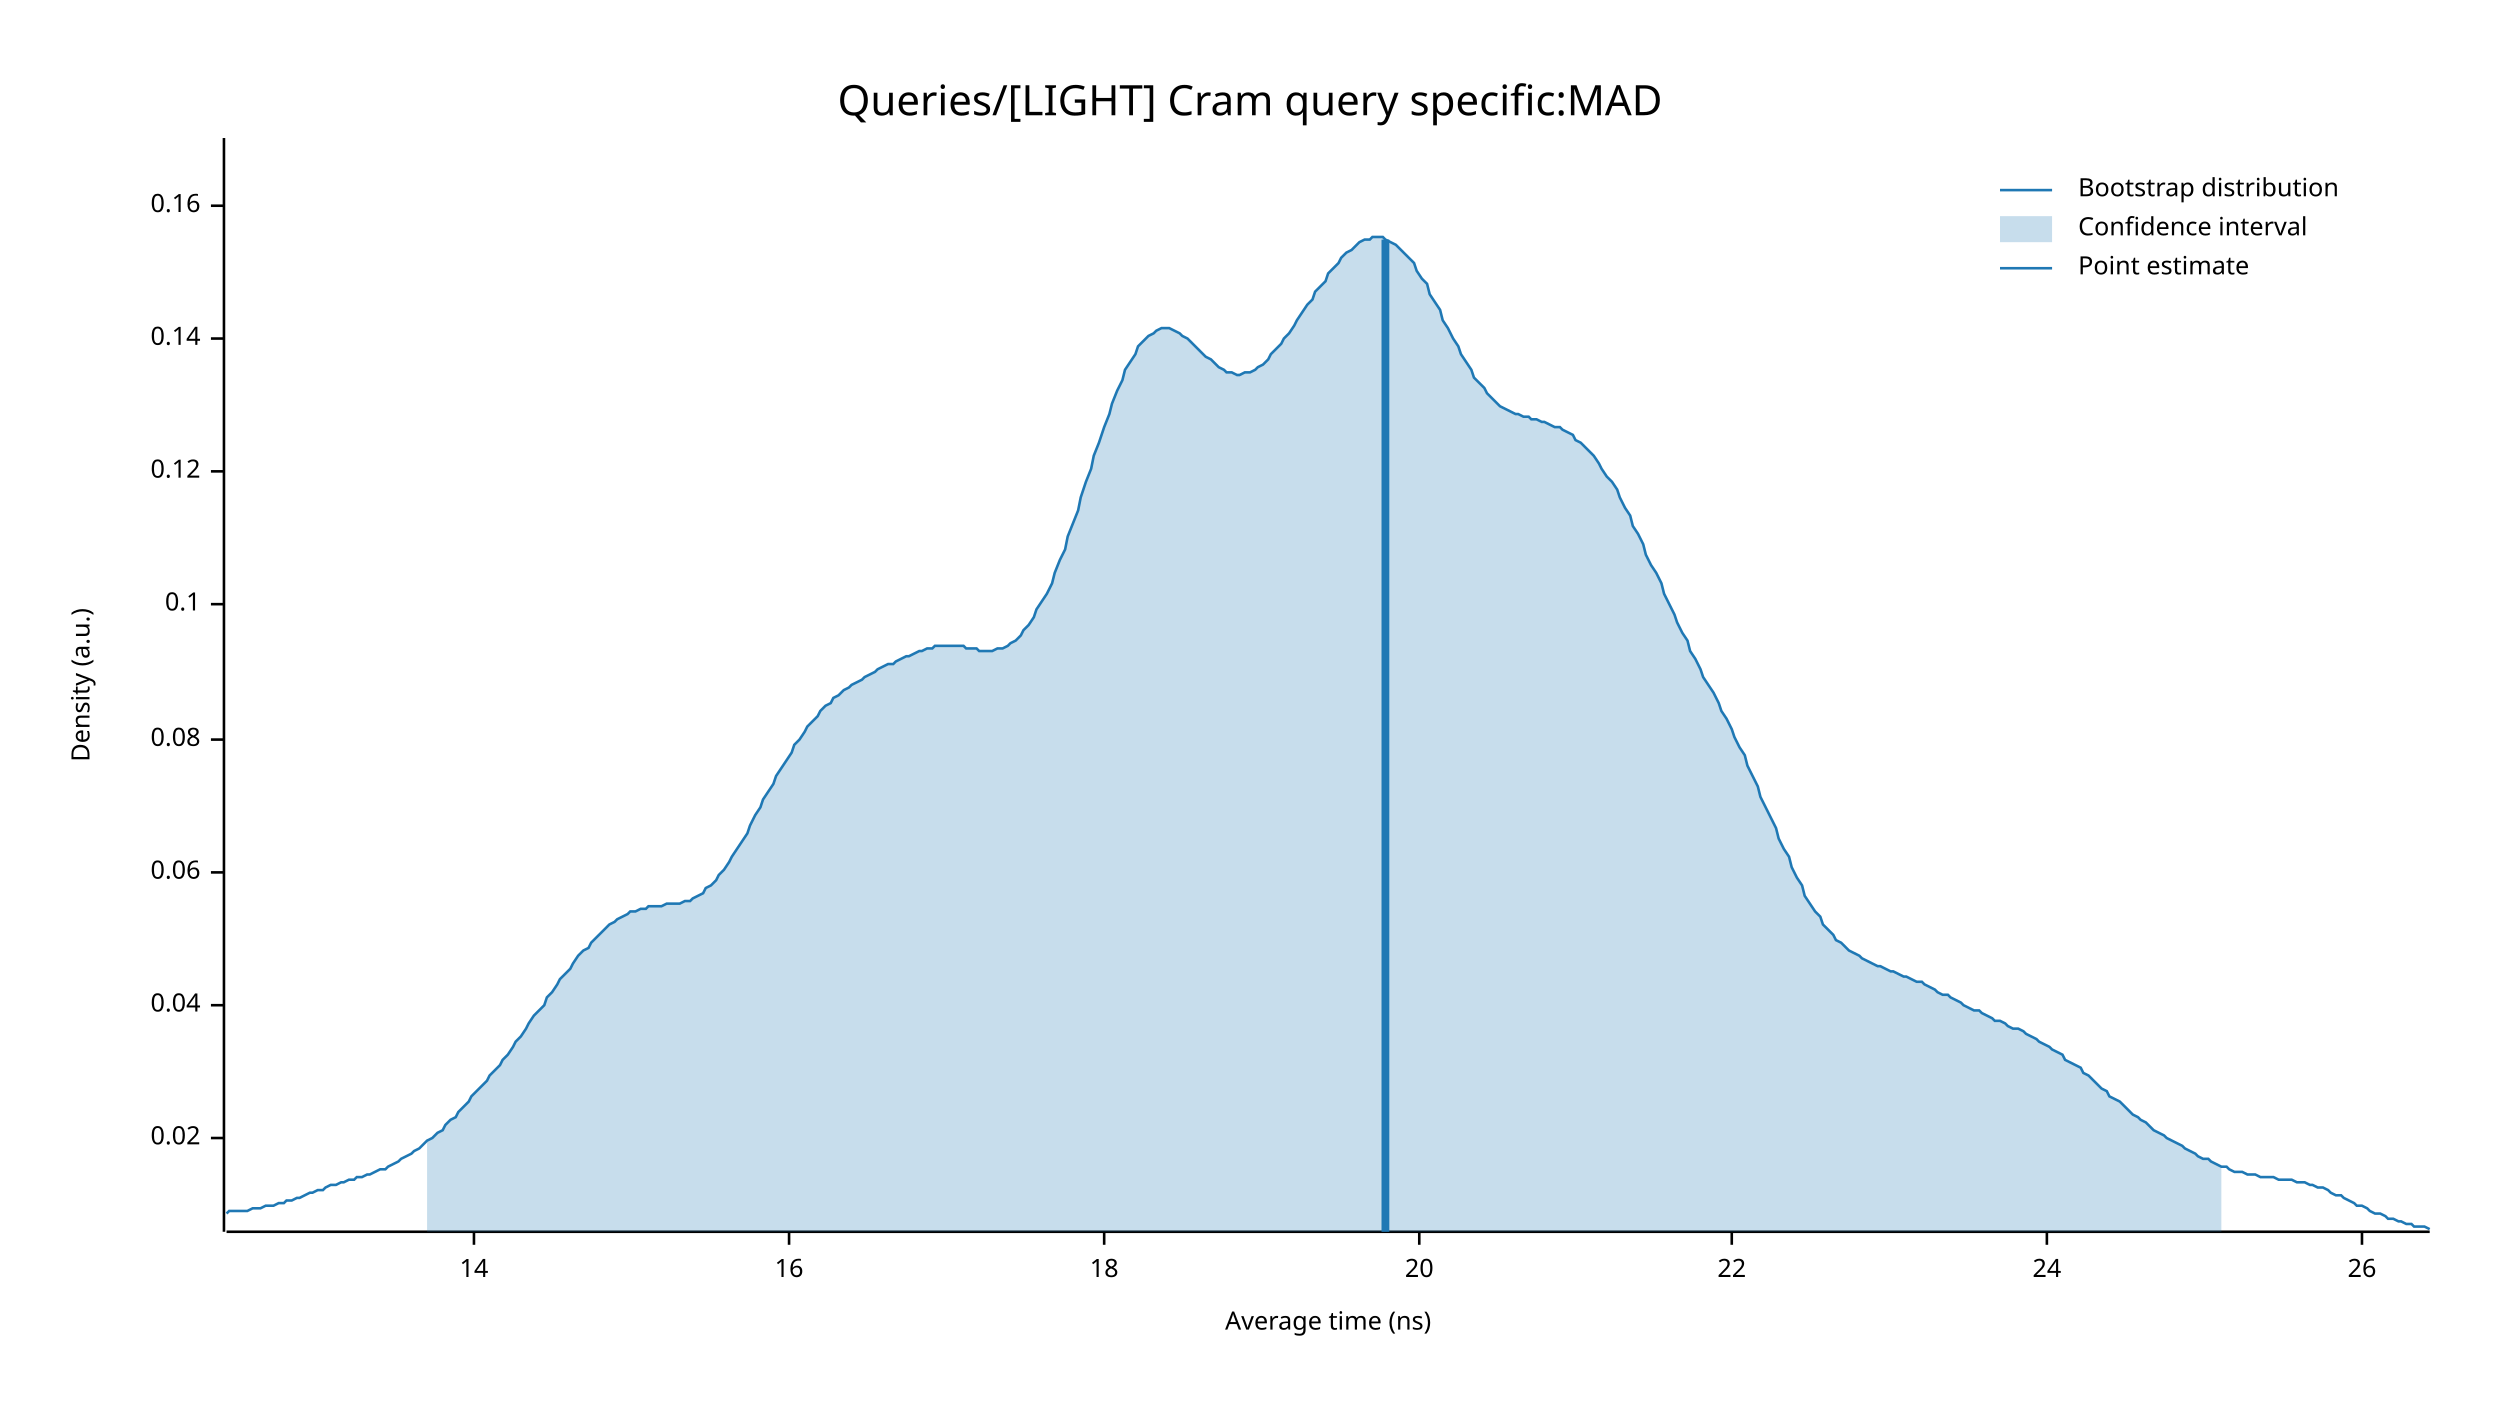
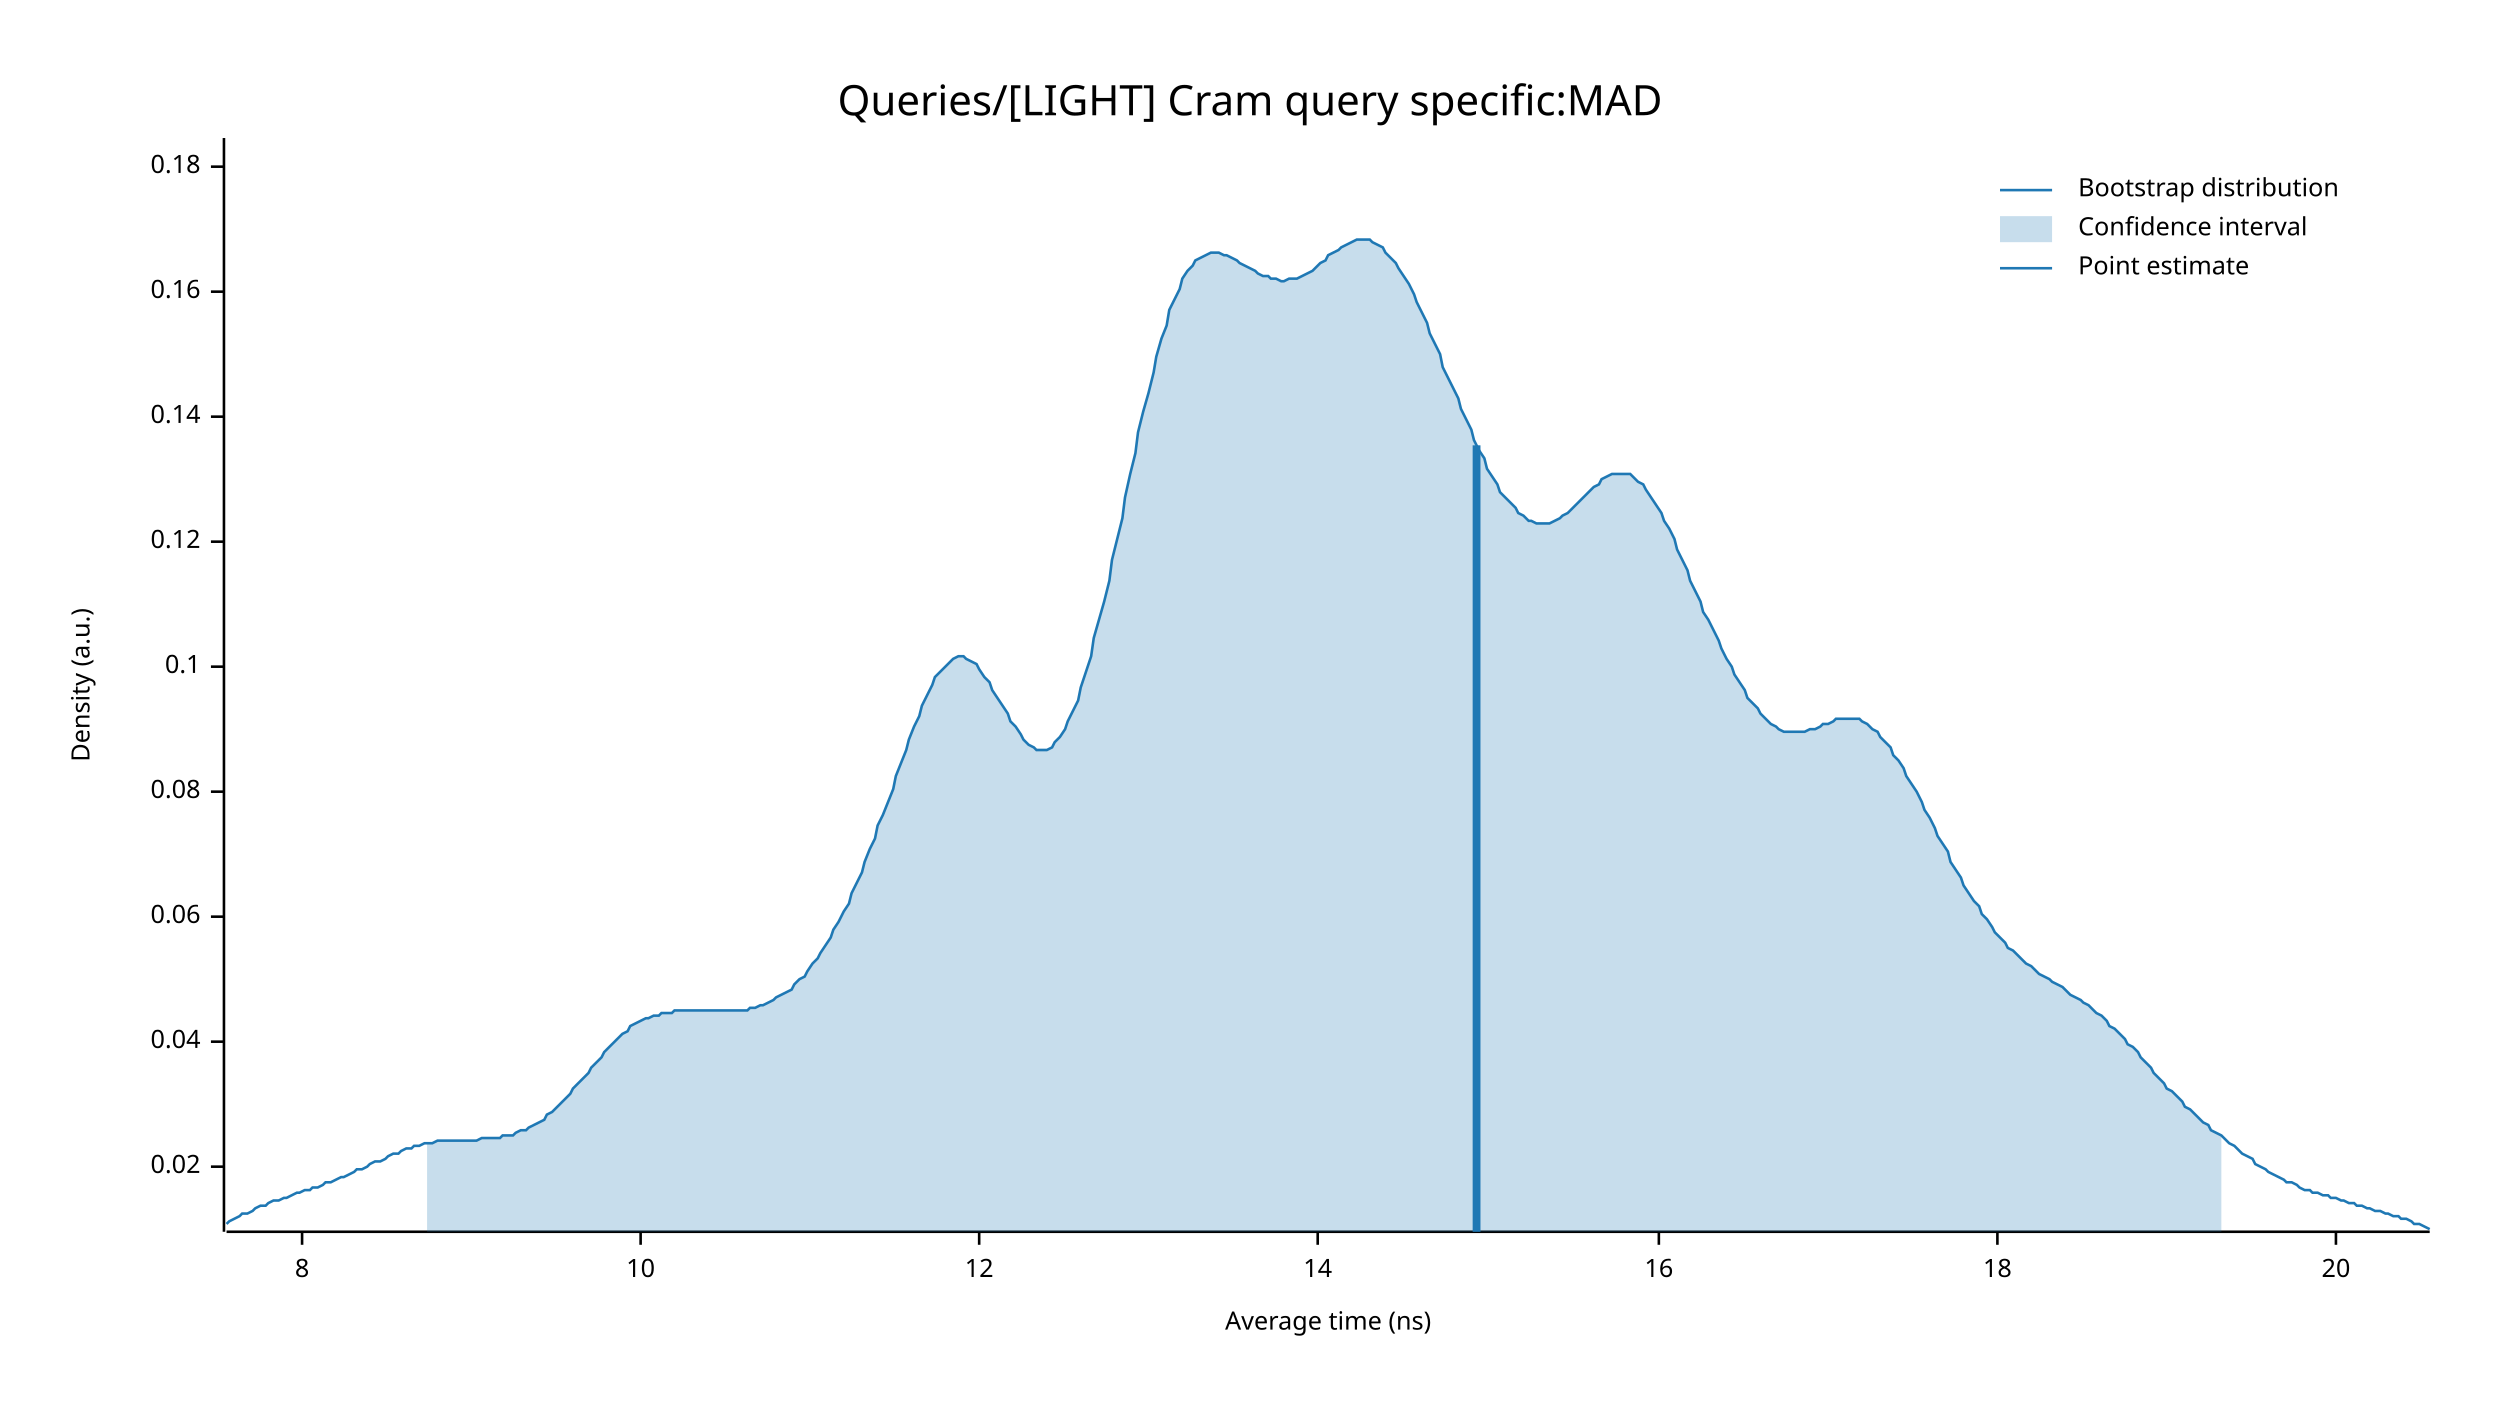
<svg xmlns="http://www.w3.org/2000/svg" width="960" height="540" viewBox="0 0 960 540">
  <text x="480" y="32" dy="0.76em" text-anchor="middle" font-family="sans-serif" font-size="16.129" opacity="1" fill="#000000">
Queries/[LIGHT] Cram query specific:MAD
</text>
  <text x="27" y="263" dy="0.76em" text-anchor="middle" font-family="sans-serif" font-size="9.677" opacity="1" fill="#000000" transform="rotate(270, 27, 263)">
Density (a.u.)
</text>
  <text x="510" y="513" dy="-0.5ex" text-anchor="middle" font-family="sans-serif" font-size="9.677" opacity="1" fill="#000000">
Average time (ns)
</text>
  <polyline fill="none" opacity="1" stroke="#000000" stroke-width="1" points="86,53 86,473 " />
-   <text x="77" y="437" dy="0.5ex" text-anchor="end" font-family="sans-serif" font-size="9.677" opacity="1" fill="#000000">
+   <text x="77" y="448" dy="0.5ex" text-anchor="end" font-family="sans-serif" font-size="9.677" opacity="1" fill="#000000">
0.02
</text>
-   <polyline fill="none" opacity="1" stroke="#000000" stroke-width="1" points="81,437 86,437 " />
-   <text x="77" y="386" dy="0.5ex" text-anchor="end" font-family="sans-serif" font-size="9.677" opacity="1" fill="#000000">
+   <polyline fill="none" opacity="1" stroke="#000000" stroke-width="1" points="81,448 86,448 " />
+   <text x="77" y="400" dy="0.5ex" text-anchor="end" font-family="sans-serif" font-size="9.677" opacity="1" fill="#000000">
0.04
</text>
-   <polyline fill="none" opacity="1" stroke="#000000" stroke-width="1" points="81,386 86,386 " />
-   <text x="77" y="335" dy="0.5ex" text-anchor="end" font-family="sans-serif" font-size="9.677" opacity="1" fill="#000000">
+   <polyline fill="none" opacity="1" stroke="#000000" stroke-width="1" points="81,400 86,400 " />
+   <text x="77" y="352" dy="0.5ex" text-anchor="end" font-family="sans-serif" font-size="9.677" opacity="1" fill="#000000">
0.06
</text>
-   <polyline fill="none" opacity="1" stroke="#000000" stroke-width="1" points="81,335 86,335 " />
-   <text x="77" y="284" dy="0.5ex" text-anchor="end" font-family="sans-serif" font-size="9.677" opacity="1" fill="#000000">
+   <polyline fill="none" opacity="1" stroke="#000000" stroke-width="1" points="81,352 86,352 " />
+   <text x="77" y="304" dy="0.5ex" text-anchor="end" font-family="sans-serif" font-size="9.677" opacity="1" fill="#000000">
0.08
</text>
-   <polyline fill="none" opacity="1" stroke="#000000" stroke-width="1" points="81,284 86,284 " />
-   <text x="77" y="232" dy="0.5ex" text-anchor="end" font-family="sans-serif" font-size="9.677" opacity="1" fill="#000000">
+   <polyline fill="none" opacity="1" stroke="#000000" stroke-width="1" points="81,304 86,304 " />
+   <text x="77" y="256" dy="0.5ex" text-anchor="end" font-family="sans-serif" font-size="9.677" opacity="1" fill="#000000">
0.1
</text>
-   <polyline fill="none" opacity="1" stroke="#000000" stroke-width="1" points="81,232 86,232 " />
-   <text x="77" y="181" dy="0.5ex" text-anchor="end" font-family="sans-serif" font-size="9.677" opacity="1" fill="#000000">
+   <polyline fill="none" opacity="1" stroke="#000000" stroke-width="1" points="81,256 86,256 " />
+   <text x="77" y="208" dy="0.5ex" text-anchor="end" font-family="sans-serif" font-size="9.677" opacity="1" fill="#000000">
0.12
</text>
-   <polyline fill="none" opacity="1" stroke="#000000" stroke-width="1" points="81,181 86,181 " />
-   <text x="77" y="130" dy="0.5ex" text-anchor="end" font-family="sans-serif" font-size="9.677" opacity="1" fill="#000000">
+   <polyline fill="none" opacity="1" stroke="#000000" stroke-width="1" points="81,208 86,208 " />
+   <text x="77" y="160" dy="0.5ex" text-anchor="end" font-family="sans-serif" font-size="9.677" opacity="1" fill="#000000">
0.14
</text>
-   <polyline fill="none" opacity="1" stroke="#000000" stroke-width="1" points="81,130 86,130 " />
-   <text x="77" y="79" dy="0.5ex" text-anchor="end" font-family="sans-serif" font-size="9.677" opacity="1" fill="#000000">
+   <polyline fill="none" opacity="1" stroke="#000000" stroke-width="1" points="81,160 86,160 " />
+   <text x="77" y="112" dy="0.5ex" text-anchor="end" font-family="sans-serif" font-size="9.677" opacity="1" fill="#000000">
0.16
</text>
-   <polyline fill="none" opacity="1" stroke="#000000" stroke-width="1" points="81,79 86,79 " />
+   <polyline fill="none" opacity="1" stroke="#000000" stroke-width="1" points="81,112 86,112 " />
+   <text x="77" y="64" dy="0.5ex" text-anchor="end" font-family="sans-serif" font-size="9.677" opacity="1" fill="#000000">
+ 0.18
+ </text>
+   <polyline fill="none" opacity="1" stroke="#000000" stroke-width="1" points="81,64 86,64 " />
  <polyline fill="none" opacity="1" stroke="#000000" stroke-width="1" points="87,473 933,473 " />
-   <text x="182" y="483" dy="0.76em" text-anchor="middle" font-family="sans-serif" font-size="9.677" opacity="1" fill="#000000">
+   <text x="116" y="483" dy="0.76em" text-anchor="middle" font-family="sans-serif" font-size="9.677" opacity="1" fill="#000000">
+ 8
+ </text>
+   <polyline fill="none" opacity="1" stroke="#000000" stroke-width="1" points="116,473 116,478 " />
+   <text x="246" y="483" dy="0.76em" text-anchor="middle" font-family="sans-serif" font-size="9.677" opacity="1" fill="#000000">
+ 10
+ </text>
+   <polyline fill="none" opacity="1" stroke="#000000" stroke-width="1" points="246,473 246,478 " />
+   <text x="376" y="483" dy="0.76em" text-anchor="middle" font-family="sans-serif" font-size="9.677" opacity="1" fill="#000000">
+ 12
+ </text>
+   <polyline fill="none" opacity="1" stroke="#000000" stroke-width="1" points="376,473 376,478 " />
+   <text x="506" y="483" dy="0.76em" text-anchor="middle" font-family="sans-serif" font-size="9.677" opacity="1" fill="#000000">
14
</text>
-   <polyline fill="none" opacity="1" stroke="#000000" stroke-width="1" points="182,473 182,478 " />
-   <text x="303" y="483" dy="0.76em" text-anchor="middle" font-family="sans-serif" font-size="9.677" opacity="1" fill="#000000">
+   <polyline fill="none" opacity="1" stroke="#000000" stroke-width="1" points="506,473 506,478 " />
+   <text x="637" y="483" dy="0.76em" text-anchor="middle" font-family="sans-serif" font-size="9.677" opacity="1" fill="#000000">
16
</text>
-   <polyline fill="none" opacity="1" stroke="#000000" stroke-width="1" points="303,473 303,478 " />
-   <text x="424" y="483" dy="0.76em" text-anchor="middle" font-family="sans-serif" font-size="9.677" opacity="1" fill="#000000">
+   <polyline fill="none" opacity="1" stroke="#000000" stroke-width="1" points="637,473 637,478 " />
+   <text x="767" y="483" dy="0.76em" text-anchor="middle" font-family="sans-serif" font-size="9.677" opacity="1" fill="#000000">
18
</text>
-   <polyline fill="none" opacity="1" stroke="#000000" stroke-width="1" points="424,473 424,478 " />
-   <text x="545" y="483" dy="0.76em" text-anchor="middle" font-family="sans-serif" font-size="9.677" opacity="1" fill="#000000">
+   <polyline fill="none" opacity="1" stroke="#000000" stroke-width="1" points="767,473 767,478 " />
+   <text x="897" y="483" dy="0.76em" text-anchor="middle" font-family="sans-serif" font-size="9.677" opacity="1" fill="#000000">
20
</text>
-   <polyline fill="none" opacity="1" stroke="#000000" stroke-width="1" points="545,473 545,478 " />
-   <text x="665" y="483" dy="0.76em" text-anchor="middle" font-family="sans-serif" font-size="9.677" opacity="1" fill="#000000">
- 22
- </text>
-   <polyline fill="none" opacity="1" stroke="#000000" stroke-width="1" points="665,473 665,478 " />
-   <text x="786" y="483" dy="0.76em" text-anchor="middle" font-family="sans-serif" font-size="9.677" opacity="1" fill="#000000">
- 24
- </text>
-   <polyline fill="none" opacity="1" stroke="#000000" stroke-width="1" points="786,473 786,478 " />
-   <text x="907" y="483" dy="0.76em" text-anchor="middle" font-family="sans-serif" font-size="9.677" opacity="1" fill="#000000">
- 26
- </text>
-   <polyline fill="none" opacity="1" stroke="#000000" stroke-width="1" points="907,473 907,478 " />
-   <polyline fill="none" opacity="1" stroke="#1F78B4" stroke-width="1" points="87,466 88,465 90,465 92,465 93,465 95,465 97,464 98,464 100,464 102,463 103,463 105,463 107,462 109,462 110,461 112,461 114,460 115,460 117,459 119,458 120,458 122,457 124,457 125,456 127,455 129,455 131,454 132,454 134,453 136,453 137,452 139,452 141,451 142,451 144,450 146,449 148,449 149,448 151,447 153,446 154,445 156,444 158,443 159,442 161,441 163,439 164,438 166,437 168,435 170,434 171,432 173,430 175,429 176,427 178,425 180,423 181,421 183,419 185,417 187,415 188,413 190,411 192,409 193,407 195,405 197,402 198,400 200,398 202,395 203,393 205,390 207,388 209,386 210,383 212,381 214,378 215,376 217,374 219,372 220,370 222,367 224,365 226,364 227,362 229,360 231,358 232,357 234,355 236,354 237,353 239,352 241,351 242,350 244,350 246,349 248,349 249,348 251,348 253,348 254,348 256,347 258,347 259,347 261,347 263,346 265,346 266,345 268,344 270,343 271,341 273,340 275,338 276,336 278,334 280,331 281,329 283,326 285,323 287,320 288,317 290,313 292,310 293,307 295,304 297,301 298,298 300,295 302,292 304,289 305,286 307,284 309,281 310,279 312,277 314,275 315,273 317,271 319,270 320,268 322,267 324,265 326,264 327,263 329,262 331,261 332,260 334,259 336,258 337,257 339,256 341,255 343,255 344,254 346,253 348,252 349,252 351,251 353,250 354,250 356,249 358,249 359,248 361,248 363,248 365,248 366,248 368,248 370,248 371,249 373,249 375,249 376,250 378,250 380,250 381,250 383,249 385,249 387,248 388,247 390,246 392,244 393,242 395,240 397,237 398,234 400,231 402,228 404,224 405,220 407,215 409,211 410,206 412,201 414,196 415,191 417,185 419,180 420,175 422,170 424,164 426,159 427,155 429,150 431,146 432,142 434,139 436,136 437,133 439,131 441,129 443,128 444,127 446,126 448,126 449,126 451,127 453,128 454,129 456,130 458,132 459,133 461,135 463,137 465,138 466,139 468,141 470,142 471,143 473,143 475,144 476,144 478,143 480,143 482,142 483,141 485,140 487,138 488,136 490,134 492,132 493,130 495,128 497,125 498,123 500,120 502,117 504,115 505,112 507,110 509,108 510,105 512,103 514,101 515,99 517,97 519,96 521,94 522,93 524,92 526,92 527,91 529,91 531,91 532,92 534,93 536,94 537,95 539,97 541,99 543,101 544,104 546,107 548,109 549,113 551,116 553,119 554,123 556,126 558,130 560,133 561,136 563,139 565,142 566,145 568,147 570,149 571,151 573,153 575,155 576,156 578,157 580,158 582,159 583,159 585,160 587,160 588,161 590,161 592,162 593,162 595,163 597,164 599,164 600,165 602,166 604,167 605,169 607,170 609,172 610,173 612,175 614,178 615,180 617,183 619,185 621,188 622,191 624,195 626,198 627,202 629,205 631,209 632,213 634,217 636,220 638,224 639,228 641,232 643,236 644,239 646,243 648,246 649,250 651,253 653,257 654,260 656,263 658,266 660,270 661,273 663,276 665,280 666,283 668,287 670,290 671,294 673,298 675,302 676,306 678,310 680,314 682,318 683,322 685,326 687,329 688,333 690,337 692,340 693,344 695,347 697,350 699,352 700,355 702,357 704,359 705,361 707,362 709,364 710,365 712,366 714,367 715,368 717,369 719,370 721,371 722,371 724,372 726,373 727,373 729,374 731,375 732,375 734,376 736,377 738,377 739,378 741,379 743,380 744,381 746,382 748,382 749,383 751,384 753,385 754,386 756,387 758,388 760,388 761,389 763,390 765,391 766,392 768,392 770,393 771,394 773,395 775,395 777,396 778,397 780,398 782,399 783,400 785,401 787,402 788,403 790,404 792,405 793,407 795,408 797,409 799,410 800,412 802,413 804,415 805,416 807,418 809,419 810,421 812,422 814,423 816,425 817,426 819,428 821,429 822,430 824,431 826,433 827,434 829,435 831,436 832,437 834,438 836,439 838,440 839,441 841,442 843,443 844,444 846,445 848,445 849,446 851,447 853,448 855,448 856,449 858,450 860,450 861,450 863,451 865,451 866,451 868,452 870,452 871,452 873,452 875,453 877,453 878,453 880,453 882,454 883,454 885,454 887,455 888,455 890,456 892,456 894,457 895,458 897,459 899,459 900,460 902,461 904,462 905,463 907,463 909,464 910,465 912,466 914,466 916,467 917,468 919,468 921,469 922,469 924,470 926,470 927,471 929,471 931,471 933,472 " />
-   <polygon opacity="0.25" fill="#1F78B4" points="164,438 166,437 168,435 170,434 171,432 173,430 175,429 176,427 178,425 180,423 181,421 183,419 185,417 187,415 188,413 190,411 192,409 193,407 195,405 197,402 198,400 200,398 202,395 203,393 205,390 207,388 209,386 210,383 212,381 214,378 215,376 217,374 219,372 220,370 222,367 224,365 226,364 227,362 229,360 231,358 232,357 234,355 236,354 237,353 239,352 241,351 242,350 244,350 246,349 248,349 249,348 251,348 253,348 254,348 256,347 258,347 259,347 261,347 263,346 265,346 266,345 268,344 270,343 271,341 273,340 275,338 276,336 278,334 280,331 281,329 283,326 285,323 287,320 288,317 290,313 292,310 293,307 295,304 297,301 298,298 300,295 302,292 304,289 305,286 307,284 309,281 310,279 312,277 314,275 315,273 317,271 319,270 320,268 322,267 324,265 326,264 327,263 329,262 331,261 332,260 334,259 336,258 337,257 339,256 341,255 343,255 344,254 346,253 348,252 349,252 351,251 353,250 354,250 356,249 358,249 359,248 361,248 363,248 365,248 366,248 368,248 370,248 371,249 373,249 375,249 376,250 378,250 380,250 381,250 383,249 385,249 387,248 388,247 390,246 392,244 393,242 395,240 397,237 398,234 400,231 402,228 404,224 405,220 407,215 409,211 410,206 412,201 414,196 415,191 417,185 419,180 420,175 422,170 424,164 426,159 427,155 429,150 431,146 432,142 434,139 436,136 437,133 439,131 441,129 443,128 444,127 446,126 448,126 449,126 451,127 453,128 454,129 456,130 458,132 459,133 461,135 463,137 465,138 466,139 468,141 470,142 471,143 473,143 475,144 476,144 478,143 480,143 482,142 483,141 485,140 487,138 488,136 490,134 492,132 493,130 495,128 497,125 498,123 500,120 502,117 504,115 505,112 507,110 509,108 510,105 512,103 514,101 515,99 517,97 519,96 521,94 522,93 524,92 526,92 527,91 529,91 531,91 532,92 534,93 536,94 537,95 539,97 541,99 543,101 544,104 546,107 548,109 549,113 551,116 553,119 554,123 556,126 558,130 560,133 561,136 563,139 565,142 566,145 568,147 570,149 571,151 573,153 575,155 576,156 578,157 580,158 582,159 583,159 585,160 587,160 588,161 590,161 592,162 593,162 595,163 597,164 599,164 600,165 602,166 604,167 605,169 607,170 609,172 610,173 612,175 614,178 615,180 617,183 619,185 621,188 622,191 624,195 626,198 627,202 629,205 631,209 632,213 634,217 636,220 638,224 639,228 641,232 643,236 644,239 646,243 648,246 649,250 651,253 653,257 654,260 656,263 658,266 660,270 661,273 663,276 665,280 666,283 668,287 670,290 671,294 673,298 675,302 676,306 678,310 680,314 682,318 683,322 685,326 687,329 688,333 690,337 692,340 693,344 695,347 697,350 699,352 700,355 702,357 704,359 705,361 707,362 709,364 710,365 712,366 714,367 715,368 717,369 719,370 721,371 722,371 724,372 726,373 727,373 729,374 731,375 732,375 734,376 736,377 738,377 739,378 741,379 743,380 744,381 746,382 748,382 749,383 751,384 753,385 754,386 756,387 758,388 760,388 761,389 763,390 765,391 766,392 768,392 770,393 771,394 773,395 775,395 777,396 778,397 780,398 782,399 783,400 785,401 787,402 788,403 790,404 792,405 793,407 795,408 797,409 799,410 800,412 802,413 804,415 805,416 807,418 809,419 810,421 812,422 814,423 816,425 817,426 819,428 821,429 822,430 824,431 826,433 827,434 829,435 831,436 832,437 834,438 836,439 838,440 839,441 841,442 843,443 844,444 846,445 848,445 849,446 851,447 853,448 853,473 164,473 " />
-   <polyline fill="none" opacity="1" stroke="#1F78B4" stroke-width="3" points="532,473 532,92 " />
+   <polyline fill="none" opacity="1" stroke="#000000" stroke-width="1" points="897,473 897,478 " />
+   <polyline fill="none" opacity="1" stroke="#1F78B4" stroke-width="1" points="87,470 88,469 90,468 92,467 93,466 95,466 97,465 98,464 100,463 102,463 103,462 105,461 107,461 109,460 110,460 112,459 114,458 115,458 117,457 119,457 120,456 122,456 124,455 125,454 127,454 129,453 131,452 132,452 134,451 136,450 137,449 139,449 141,448 142,447 144,446 146,446 148,445 149,444 151,443 153,443 154,442 156,441 158,441 159,440 161,440 163,439 164,439 166,439 168,438 170,438 171,438 173,438 175,438 176,438 178,438 180,438 181,438 183,438 185,437 187,437 188,437 190,437 192,437 193,436 195,436 197,436 198,435 200,434 202,434 203,433 205,432 207,431 209,430 210,428 212,427 214,425 215,424 217,422 219,420 220,418 222,416 224,414 226,412 227,410 229,408 231,406 232,404 234,402 236,400 237,399 239,397 241,396 242,394 244,393 246,392 248,391 249,391 251,390 253,390 254,389 256,389 258,389 259,388 261,388 263,388 265,388 266,388 268,388 270,388 271,388 273,388 275,388 276,388 278,388 280,388 281,388 283,388 285,388 287,388 288,387 290,387 292,386 293,386 295,385 297,384 298,383 300,382 302,381 304,380 305,378 307,376 309,375 310,373 312,370 314,368 315,366 317,363 319,360 320,357 322,354 324,350 326,347 327,343 329,339 331,335 332,331 334,326 336,322 337,317 339,313 341,308 343,303 344,298 346,293 348,288 349,284 351,279 353,275 354,271 356,267 358,263 359,260 361,258 363,256 365,254 366,253 368,252 370,252 371,253 373,254 375,255 376,257 378,260 380,262 381,265 383,268 385,271 387,274 388,277 390,279 392,282 393,284 395,286 397,287 398,288 400,288 402,288 404,287 405,285 407,283 409,280 410,277 412,273 414,269 415,264 417,258 419,252 420,245 422,238 424,231 426,223 427,215 429,207 431,199 432,191 434,182 436,174 437,166 439,158 441,151 443,143 444,137 446,130 448,125 449,119 451,115 453,111 454,107 456,104 458,102 459,100 461,99 463,98 465,97 466,97 468,97 470,98 471,98 473,99 475,100 476,101 478,102 480,103 482,104 483,105 485,106 487,106 488,107 490,107 492,108 493,108 495,107 497,107 498,107 500,106 502,105 504,104 505,103 507,101 509,100 510,98 512,97 514,96 515,95 517,94 519,93 521,92 522,92 524,92 526,92 527,93 529,94 531,95 532,97 534,99 536,101 537,103 539,106 541,109 543,113 544,116 546,120 548,124 549,128 551,132 553,136 554,141 556,145 558,149 560,153 561,157 563,161 565,165 566,169 568,173 570,176 571,180 573,183 575,186 576,189 578,191 580,193 582,195 583,197 585,198 587,200 588,200 590,201 592,201 593,201 595,201 597,200 599,199 600,198 602,197 604,195 605,194 607,192 609,190 610,189 612,187 614,186 615,184 617,183 619,182 621,182 622,182 624,182 626,182 627,183 629,185 631,186 632,188 634,191 636,194 638,197 639,200 641,203 643,207 644,211 646,215 648,219 649,223 651,227 653,231 654,235 656,238 658,242 660,246 661,249 663,253 665,256 666,259 668,262 670,265 671,268 673,270 675,272 676,274 678,276 680,278 682,279 683,280 685,281 687,281 688,281 690,281 692,281 693,281 695,280 697,280 699,279 700,278 702,278 704,277 705,276 707,276 709,276 710,276 712,276 714,276 715,277 717,278 719,280 721,281 722,283 724,285 726,287 727,290 729,292 731,295 732,298 734,301 736,304 738,308 739,311 741,314 743,318 744,321 746,324 748,327 749,331 751,334 753,337 754,340 756,343 758,346 760,348 761,351 763,353 765,356 766,358 768,360 770,362 771,364 773,365 775,367 777,369 778,370 780,371 782,373 783,374 785,375 787,376 788,377 790,378 792,379 793,380 795,382 797,383 799,384 800,385 802,386 804,388 805,389 807,390 809,392 810,394 812,395 814,397 816,399 817,401 819,402 821,404 822,406 824,408 826,410 827,412 829,414 831,416 832,418 834,419 836,421 838,423 839,425 841,426 843,428 844,429 846,431 848,432 849,434 851,435 853,436 855,438 856,439 858,440 860,442 861,443 863,444 865,445 866,447 868,448 870,449 871,450 873,451 875,452 877,453 878,454 880,454 882,455 883,456 885,457 887,457 888,458 890,458 892,459 894,459 895,460 897,460 899,461 900,461 902,462 904,462 905,463 907,463 909,464 910,464 912,465 914,465 916,466 917,466 919,467 921,467 922,468 924,468 926,469 927,470 929,470 931,471 933,472 " />
+   <polygon opacity="0.25" fill="#1F78B4" points="164,439 166,439 168,438 170,438 171,438 173,438 175,438 176,438 178,438 180,438 181,438 183,438 185,437 187,437 188,437 190,437 192,437 193,436 195,436 197,436 198,435 200,434 202,434 203,433 205,432 207,431 209,430 210,428 212,427 214,425 215,424 217,422 219,420 220,418 222,416 224,414 226,412 227,410 229,408 231,406 232,404 234,402 236,400 237,399 239,397 241,396 242,394 244,393 246,392 248,391 249,391 251,390 253,390 254,389 256,389 258,389 259,388 261,388 263,388 265,388 266,388 268,388 270,388 271,388 273,388 275,388 276,388 278,388 280,388 281,388 283,388 285,388 287,388 288,387 290,387 292,386 293,386 295,385 297,384 298,383 300,382 302,381 304,380 305,378 307,376 309,375 310,373 312,370 314,368 315,366 317,363 319,360 320,357 322,354 324,350 326,347 327,343 329,339 331,335 332,331 334,326 336,322 337,317 339,313 341,308 343,303 344,298 346,293 348,288 349,284 351,279 353,275 354,271 356,267 358,263 359,260 361,258 363,256 365,254 366,253 368,252 370,252 371,253 373,254 375,255 376,257 378,260 380,262 381,265 383,268 385,271 387,274 388,277 390,279 392,282 393,284 395,286 397,287 398,288 400,288 402,288 404,287 405,285 407,283 409,280 410,277 412,273 414,269 415,264 417,258 419,252 420,245 422,238 424,231 426,223 427,215 429,207 431,199 432,191 434,182 436,174 437,166 439,158 441,151 443,143 444,137 446,130 448,125 449,119 451,115 453,111 454,107 456,104 458,102 459,100 461,99 463,98 465,97 466,97 468,97 470,98 471,98 473,99 475,100 476,101 478,102 480,103 482,104 483,105 485,106 487,106 488,107 490,107 492,108 493,108 495,107 497,107 498,107 500,106 502,105 504,104 505,103 507,101 509,100 510,98 512,97 514,96 515,95 517,94 519,93 521,92 522,92 524,92 526,92 527,93 529,94 531,95 532,97 534,99 536,101 537,103 539,106 541,109 543,113 544,116 546,120 548,124 549,128 551,132 553,136 554,141 556,145 558,149 560,153 561,157 563,161 565,165 566,169 568,173 570,176 571,180 573,183 575,186 576,189 578,191 580,193 582,195 583,197 585,198 587,200 588,200 590,201 592,201 593,201 595,201 597,200 599,199 600,198 602,197 604,195 605,194 607,192 609,190 610,189 612,187 614,186 615,184 617,183 619,182 621,182 622,182 624,182 626,182 627,183 629,185 631,186 632,188 634,191 636,194 638,197 639,200 641,203 643,207 644,211 646,215 648,219 649,223 651,227 653,231 654,235 656,238 658,242 660,246 661,249 663,253 665,256 666,259 668,262 670,265 671,268 673,270 675,272 676,274 678,276 680,278 682,279 683,280 685,281 687,281 688,281 690,281 692,281 693,281 695,280 697,280 699,279 700,278 702,278 704,277 705,276 707,276 709,276 710,276 712,276 714,276 715,277 717,278 719,280 721,281 722,283 724,285 726,287 727,290 729,292 731,295 732,298 734,301 736,304 738,308 739,311 741,314 743,318 744,321 746,324 748,327 749,331 751,334 753,337 754,340 756,343 758,346 760,348 761,351 763,353 765,356 766,358 768,360 770,362 771,364 773,365 775,367 777,369 778,370 780,371 782,373 783,374 785,375 787,376 788,377 790,378 792,379 793,380 795,382 797,383 799,384 800,385 802,386 804,388 805,389 807,390 809,392 810,394 812,395 814,397 816,399 817,401 819,402 821,404 822,406 824,408 826,410 827,412 829,414 831,416 832,418 834,419 836,421 838,423 839,425 841,426 843,428 844,429 846,431 848,432 849,434 851,435 853,436 853,473 164,473 " />
+   <polyline fill="none" opacity="1" stroke="#1F78B4" stroke-width="3" points="567,473 567,171 " />
  <text x="798" y="68" dy="0.76em" text-anchor="start" font-family="sans-serif" font-size="9.677" opacity="1" fill="#000000">
Bootstrap distribution
</text>
  <text x="798" y="83" dy="0.76em" text-anchor="start" font-family="sans-serif" font-size="9.677" opacity="1" fill="#000000">
Confidence interval
</text>
  <text x="798" y="98" dy="0.76em" text-anchor="start" font-family="sans-serif" font-size="9.677" opacity="1" fill="#000000">
Point estimate
</text>
  <polyline fill="none" opacity="1" stroke="#1F78B4" stroke-width="1" points="768,73 788,73 " />
  <rect x="768" y="83" width="20" height="10" opacity="0.25" fill="#1F78B4" stroke="none" />
  <polyline fill="none" opacity="1" stroke="#1F78B4" stroke-width="1" points="768,103 788,103 " />
</svg>
